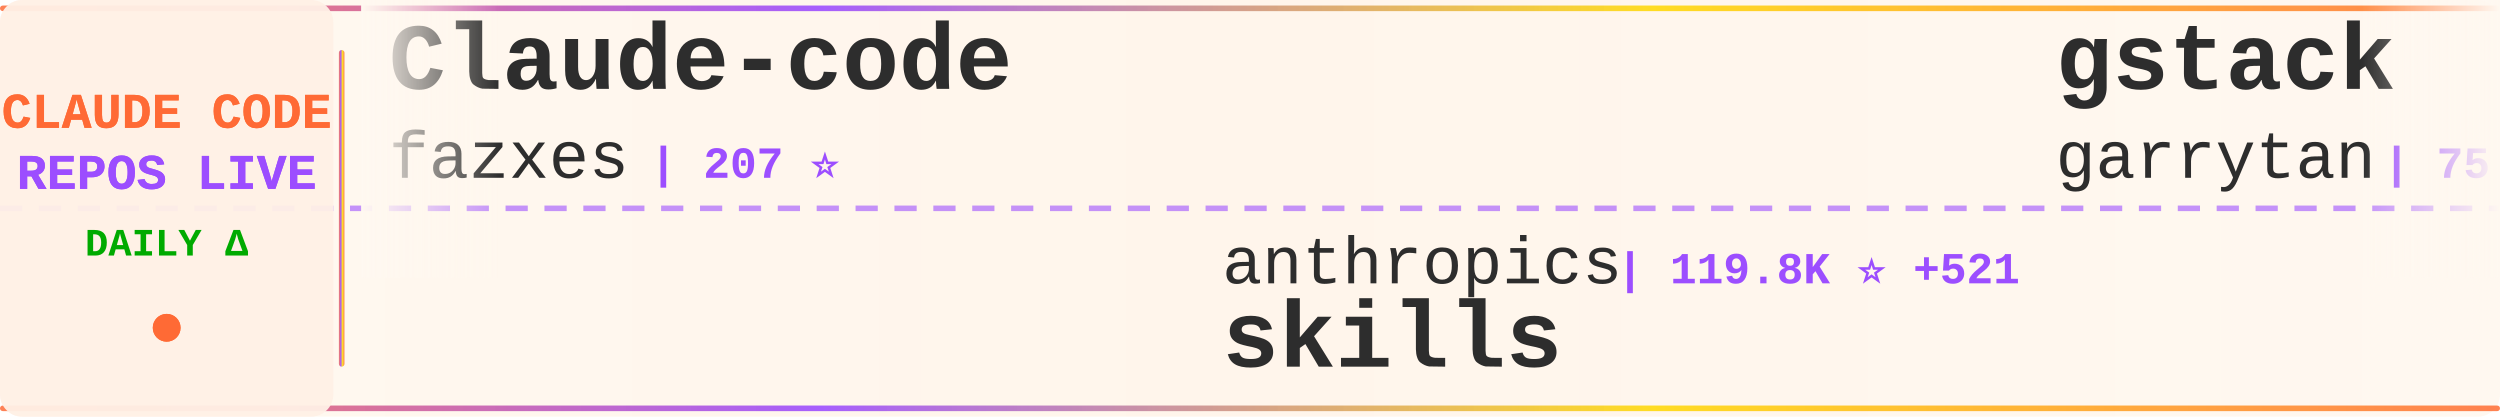
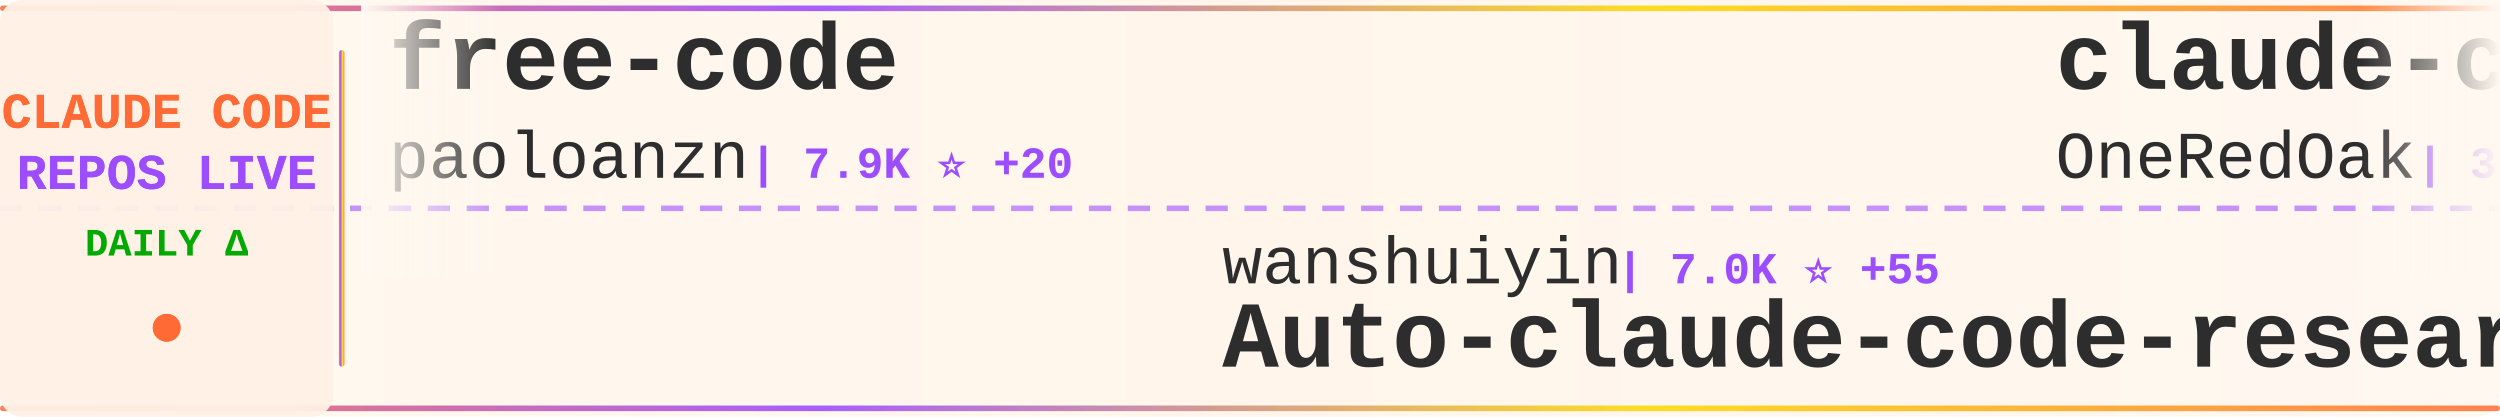
<svg xmlns="http://www.w3.org/2000/svg" width="900" height="150">
  <defs>
    <linearGradient id="tickerBg" x1="0%" y1="0%" x2="100%" y2="0%">
      <stop offset="0%" style="stop-color:#fff8f0;stop-opacity:0.98" />
      <stop offset="50%" style="stop-color:#fff5eb;stop-opacity:1" />
      <stop offset="100%" style="stop-color:#fff8f0;stop-opacity:0.98" />
    </linearGradient>
    <linearGradient id="borderGrad" x1="0%" y1="0%" x2="100%" y2="0%">
      <stop offset="0%" style="stop-color:#FF6B35;stop-opacity:0.85">
        <animate attributeName="stop-opacity" values="0.85;1;0.85" dur="2s" repeatCount="indefinite" />
      </stop>
      <stop offset="33%" style="stop-color:#9C4EFF;stop-opacity:0.9">
        <animate attributeName="stop-opacity" values="0.9;1;0.9" dur="2.2s" repeatCount="indefinite" />
      </stop>
      <stop offset="66%" style="stop-color:#FFD700;stop-opacity:0.85">
        <animate attributeName="stop-opacity" values="0.85;1;0.85" dur="1.8s" repeatCount="indefinite" />
      </stop>
      <stop offset="100%" style="stop-color:#FF6B35;stop-opacity:0.85">
        <animate attributeName="stop-opacity" values="0.85;1;0.85" dur="2s" repeatCount="indefinite" />
      </stop>
    </linearGradient>
    <filter id="textGlow">
      <feGaussianBlur stdDeviation="0.15" result="coloredBlur" />
      <feMerge>
        <feMergeNode in="coloredBlur" />
        <feMergeNode in="SourceGraphic" />
      </feMerge>
    </filter>
    <filter id="metricGlow">
      <feGaussianBlur stdDeviation="0.2" result="coloredBlur" />
      <feMerge>
        <feMergeNode in="coloredBlur" />
        <feMergeNode in="SourceGraphic" />
      </feMerge>
    </filter>
    <linearGradient id="leftFade" x1="0%" y1="0%" x2="100%" y2="0%">
      <stop offset="0%" style="stop-color:#fff8f0;stop-opacity:1" />
      <stop offset="100%" style="stop-color:#fff8f0;stop-opacity:0" />
    </linearGradient>
    <linearGradient id="rightFade" x1="0%" y1="0%" x2="100%" y2="0%">
      <stop offset="0%" style="stop-color:#fff8f0;stop-opacity:0" />
      <stop offset="100%" style="stop-color:#fff8f0;stop-opacity:1" />
    </linearGradient>
  </defs>
  <rect width="900" height="150" fill="url(#tickerBg)" rx="8" />
  <rect x="0" y="2" width="900" height="2" fill="url(#borderGrad)" rx="1" />
  <rect x="0" y="146" width="900" height="2" fill="url(#borderGrad)" rx="1" />
  <line x1="0" y1="75" x2="900" y2="75" stroke="#9C4EFF" stroke-width="2" stroke-dasharray="8 6" opacity="0.6" />
  <rect x="0" y="0" width="120" height="150" fill="#fff0e6" opacity="0.95" rx="8" />
  <text x="60" y="46" font-family="'Courier New', monospace" font-size="18" font-weight="bold" fill="#FF6B35" text-anchor="middle" filter="url(#textGlow)">
    CLAUDE CODE
  </text>
  <text x="60" y="68" font-family="'Courier New', monospace" font-size="18" font-weight="bold" fill="#9C4EFF" text-anchor="middle" filter="url(#textGlow)">
    REPOS LIVE
  </text>
  <text x="60" y="92" font-family="'Courier New', monospace" font-size="14" font-weight="bold" fill="#00aa00" text-anchor="middle">
    DAILY Δ
  </text>
  <circle cx="60" cy="118" r="5" fill="#FF6B35" filter="url(#metricGlow)">
    <animate attributeName="r" values="4;6;4" dur="1.5s" repeatCount="indefinite" />
    <animate attributeName="opacity" values="0.6;1;0.6" dur="1.5s" repeatCount="indefinite" />
  </circle>
  <rect x="122" y="18" width="2" height="114" fill="url(#borderGrad)" rx="1" />
  <clipPath id="tickerClip">
    <rect x="130" y="0" width="770" height="150" />
  </clipPath>
  <g clip-path="url(#tickerClip)">
    <g id="tickerItems">
      <animateTransform attributeName="transform" attributeType="XML" type="translate" from="0 0" to="-3000 0" dur="54s" repeatCount="indefinite" />
      <g transform="translate(0, 0)">
-         <text x="140" y="32" font-family="'Courier New', monospace" font-size="34" font-weight="bold" fill="#2d2d2d">Claude-code</text>
-         <text x="140" y="64" font-family="'Courier New', monospace" font-size="24" font-weight="normal" fill="#2d2d2d" opacity="1.0">fazxes</text>
-         <text x="234" y="64" font-family="'Courier New', monospace" font-size="16" font-weight="bold" fill="#9C4EFF"> | 207 ⭐</text>
+         <text x="140" y="32" font-family="'Courier New', monospace" font-size="34" font-weight="bold" fill="#2d2d2d">free-code</text>
+         <text x="140" y="64" font-family="'Courier New', monospace" font-size="24" font-weight="normal" fill="#2d2d2d" opacity="1.0">paoloanzn</text>
+         <text x="270" y="64" font-family="'Courier New', monospace" font-size="16" font-weight="bold" fill="#9C4EFF"> | 7.9K ⭐ +20</text>
      </g>
      <g transform="translate(300, 0)">
-         <text x="140" y="102" font-family="'Courier New', monospace" font-size="24" font-weight="normal" fill="#2d2d2d" opacity="1.0">anthropics</text>
-         <text x="282" y="102" font-family="'Courier New', monospace" font-size="16" font-weight="bold" fill="#9C4EFF"> | 119.8K ⭐ +521</text>
-         <text x="140" y="132" font-family="'Courier New', monospace" font-size="34" font-weight="bold" fill="#2d2d2d">skills</text>
+         <text x="140" y="102" font-family="'Courier New', monospace" font-size="24" font-weight="normal" fill="#2d2d2d" opacity="1.0">wanshuiyin</text>
+         <text x="282" y="102" font-family="'Courier New', monospace" font-size="16" font-weight="bold" fill="#9C4EFF"> | 7.0K ⭐ +55</text>
+         <text x="140" y="132" font-family="'Courier New', monospace" font-size="34" font-weight="bold" fill="#2d2d2d">Auto-claude-code-researc...</text>
      </g>
      <g transform="translate(600, 0)">
-         <text x="140" y="32" font-family="'Courier New', monospace" font-size="34" font-weight="bold" fill="#2d2d2d">gstack</text>
-         <text x="140" y="64" font-family="'Courier New', monospace" font-size="24" font-weight="normal" fill="#2d2d2d" opacity="1.0">garrytan</text>
-         <text x="258" y="64" font-family="'Courier New', monospace" font-size="16" font-weight="bold" fill="#9C4EFF"> | 75.4K ⭐ +1.0K</text>
+         <text x="140" y="32" font-family="'Courier New', monospace" font-size="34" font-weight="bold" fill="#2d2d2d">claude-code-workflows</text>
+         <text x="140" y="64" font-family="'Courier New', monospace" font-size="24" font-weight="normal" fill="#2d2d2d" opacity="1.0">OneRedOak</text>
+         <text x="270" y="64" font-family="'Courier New', monospace" font-size="16" font-weight="bold" fill="#9C4EFF"> | 3.8K ⭐ +1</text>
      </g>
      <g transform="translate(900, 0)">
-         <text x="140" y="102" font-family="'Courier New', monospace" font-size="24" font-weight="normal" fill="#2d2d2d" opacity="1.0">davila7</text>
-         <text x="246" y="102" font-family="'Courier New', monospace" font-size="16" font-weight="bold" fill="#9C4EFF"> | 24.7K ⭐ +24</text>
-         <text x="140" y="132" font-family="'Courier New', monospace" font-size="34" font-weight="bold" fill="#2d2d2d">claude-code-templates</text>
+         <text x="140" y="102" font-family="'Courier New', monospace" font-size="24" font-weight="normal" fill="#2d2d2d" opacity="1.0">lorryjovens-hub</text>
+         <text x="342" y="102" font-family="'Courier New', monospace" font-size="16" font-weight="bold" fill="#9C4EFF"> | 1.4K ⭐ +19</text>
+         <text x="140" y="132" font-family="'Courier New', monospace" font-size="34" font-weight="bold" fill="#2d2d2d">claude-code-rust</text>
      </g>
      <g transform="translate(1200, 0)">
-         <text x="140" y="32" font-family="'Courier New', monospace" font-size="34" font-weight="bold" fill="#2d2d2d">claude-code-my-workflow</text>
-         <text x="140" y="64" font-family="'Courier New', monospace" font-size="24" font-weight="normal" fill="#2d2d2d" opacity="1.0">pedrohcgs</text>
-         <text x="270" y="64" font-family="'Courier New', monospace" font-size="16" font-weight="bold" fill="#9C4EFF"> | 936 ⭐ +6</text>
+         <text x="140" y="32" font-family="'Courier New', monospace" font-size="34" font-weight="bold" fill="#2d2d2d">claude-code-source</text>
+         <text x="140" y="64" font-family="'Courier New', monospace" font-size="24" font-weight="normal" fill="#2d2d2d" opacity="1.0">hangsman</text>
+         <text x="258" y="64" font-family="'Courier New', monospace" font-size="16" font-weight="bold" fill="#9C4EFF"> | 753 ⭐</text>
      </g>
      <g transform="translate(1500, 0)">
-         <text x="140" y="102" font-family="'Courier New', monospace" font-size="24" font-weight="normal" fill="#2d2d2d" opacity="1.0">centminmod</text>
-         <text x="282" y="102" font-family="'Courier New', monospace" font-size="16" font-weight="bold" fill="#9C4EFF"> | 2.2K ⭐ +3</text>
-         <text x="140" y="132" font-family="'Courier New', monospace" font-size="34" font-weight="bold" fill="#2d2d2d">my-claude-code-setup</text>
+         <text x="140" y="102" font-family="'Courier New', monospace" font-size="24" font-weight="normal" fill="#2d2d2d" opacity="1.0">disler</text>
+         <text x="234" y="102" font-family="'Courier New', monospace" font-size="16" font-weight="bold" fill="#9C4EFF"> | 3.5K ⭐ +6</text>
+         <text x="140" y="132" font-family="'Courier New', monospace" font-size="34" font-weight="bold" fill="#2d2d2d">claude-code-hooks-master...</text>
      </g>
      <g transform="translate(1800, 0)">
-         <text x="140" y="32" font-family="'Courier New', monospace" font-size="34" font-weight="bold" fill="#2d2d2d">ralph</text>
-         <text x="140" y="64" font-family="'Courier New', monospace" font-size="24" font-weight="normal" fill="#2d2d2d" opacity="1.0">snarktank</text>
-         <text x="270" y="64" font-family="'Courier New', monospace" font-size="16" font-weight="bold" fill="#9C4EFF"> | 17.2K ⭐ +69</text>
+         <text x="140" y="32" font-family="'Courier New', monospace" font-size="34" font-weight="bold" fill="#2d2d2d">awesome-claude-code-suba...</text>
+         <text x="140" y="64" font-family="'Courier New', monospace" font-size="24" font-weight="normal" fill="#2d2d2d" opacity="1.0">VoltAgent</text>
+         <text x="270" y="64" font-family="'Courier New', monospace" font-size="16" font-weight="bold" fill="#9C4EFF"> | 17.6K ⭐ +69</text>
      </g>
      <g transform="translate(2100, 0)">
-         <text x="140" y="102" font-family="'Courier New', monospace" font-size="24" font-weight="normal" fill="#2d2d2d" opacity="1.0">Yuyz0112</text>
-         <text x="258" y="102" font-family="'Courier New', monospace" font-size="16" font-weight="bold" fill="#9C4EFF"> | 2.3K ⭐ +1</text>
-         <text x="140" y="132" font-family="'Courier New', monospace" font-size="34" font-weight="bold" fill="#2d2d2d">claude-code-reverse</text>
+         <text x="140" y="102" font-family="'Courier New', monospace" font-size="24" font-weight="normal" fill="#2d2d2d" opacity="1.0">ChrisWiles</text>
+         <text x="282" y="102" font-family="'Courier New', monospace" font-size="16" font-weight="bold" fill="#9C4EFF"> | 5.8K ⭐ +2</text>
+         <text x="140" y="132" font-family="'Courier New', monospace" font-size="34" font-weight="bold" fill="#2d2d2d">claude-code-showcase</text>
      </g>
      <g transform="translate(2400, 0)">
-         <text x="140" y="32" font-family="'Courier New', monospace" font-size="34" font-weight="bold" fill="#2d2d2d">ClaudeCode</text>
-         <text x="140" y="64" font-family="'Courier New', monospace" font-size="24" font-weight="normal" fill="#2d2d2d" opacity="1.0">guanshan</text>
-         <text x="258" y="64" font-family="'Courier New', monospace" font-size="16" font-weight="bold" fill="#9C4EFF"> | 55 ⭐</text>
+         <text x="140" y="32" font-family="'Courier New', monospace" font-size="34" font-weight="bold" fill="#2d2d2d">claude-code-reverse</text>
+         <text x="140" y="64" font-family="'Courier New', monospace" font-size="24" font-weight="normal" fill="#2d2d2d" opacity="1.0">Yuyz0112</text>
+         <text x="258" y="64" font-family="'Courier New', monospace" font-size="16" font-weight="bold" fill="#9C4EFF"> | 2.3K ⭐ +1</text>
      </g>
      <g transform="translate(2700, 0)">
-         <text x="140" y="102" font-family="'Courier New', monospace" font-size="24" font-weight="normal" fill="#2d2d2d" opacity="1.0">Donchitos</text>
-         <text x="270" y="102" font-family="'Courier New', monospace" font-size="16" font-weight="bold" fill="#9C4EFF"> | 12.1K ⭐ +758</text>
-         <text x="140" y="132" font-family="'Courier New', monospace" font-size="34" font-weight="bold" fill="#2d2d2d">Claude-Code-Game-Studios</text>
+         <text x="140" y="102" font-family="'Courier New', monospace" font-size="24" font-weight="normal" fill="#2d2d2d" opacity="1.0">pedrohcgs</text>
+         <text x="270" y="102" font-family="'Courier New', monospace" font-size="16" font-weight="bold" fill="#9C4EFF"> | 937 ⭐ +6</text>
+         <text x="140" y="132" font-family="'Courier New', monospace" font-size="34" font-weight="bold" fill="#2d2d2d">claude-code-my-workflow</text>
      </g>
      <g transform="translate(3000, 0)">
-         <text x="140" y="32" font-family="'Courier New', monospace" font-size="34" font-weight="bold" fill="#2d2d2d">Claude-code</text>
-         <text x="140" y="64" font-family="'Courier New', monospace" font-size="24" font-weight="normal" fill="#2d2d2d" opacity="1.0">fazxes</text>
-         <text x="234" y="64" font-family="'Courier New', monospace" font-size="16" font-weight="bold" fill="#9C4EFF"> | 207 ⭐</text>
+         <text x="140" y="32" font-family="'Courier New', monospace" font-size="34" font-weight="bold" fill="#2d2d2d">free-code</text>
+         <text x="140" y="64" font-family="'Courier New', monospace" font-size="24" font-weight="normal" fill="#2d2d2d" opacity="1.0">paoloanzn</text>
+         <text x="270" y="64" font-family="'Courier New', monospace" font-size="16" font-weight="bold" fill="#9C4EFF"> | 7.9K ⭐ +20</text>
      </g>
      <g transform="translate(3300, 0)">
-         <text x="140" y="102" font-family="'Courier New', monospace" font-size="24" font-weight="normal" fill="#2d2d2d" opacity="1.0">anthropics</text>
-         <text x="282" y="102" font-family="'Courier New', monospace" font-size="16" font-weight="bold" fill="#9C4EFF"> | 119.8K ⭐ +521</text>
-         <text x="140" y="132" font-family="'Courier New', monospace" font-size="34" font-weight="bold" fill="#2d2d2d">skills</text>
+         <text x="140" y="102" font-family="'Courier New', monospace" font-size="24" font-weight="normal" fill="#2d2d2d" opacity="1.0">wanshuiyin</text>
+         <text x="282" y="102" font-family="'Courier New', monospace" font-size="16" font-weight="bold" fill="#9C4EFF"> | 7.0K ⭐ +55</text>
+         <text x="140" y="132" font-family="'Courier New', monospace" font-size="34" font-weight="bold" fill="#2d2d2d">Auto-claude-code-researc...</text>
      </g>
      <g transform="translate(3600, 0)">
-         <text x="140" y="32" font-family="'Courier New', monospace" font-size="34" font-weight="bold" fill="#2d2d2d">gstack</text>
-         <text x="140" y="64" font-family="'Courier New', monospace" font-size="24" font-weight="normal" fill="#2d2d2d" opacity="1.0">garrytan</text>
-         <text x="258" y="64" font-family="'Courier New', monospace" font-size="16" font-weight="bold" fill="#9C4EFF"> | 75.4K ⭐ +1.0K</text>
+         <text x="140" y="32" font-family="'Courier New', monospace" font-size="34" font-weight="bold" fill="#2d2d2d">claude-code-workflows</text>
+         <text x="140" y="64" font-family="'Courier New', monospace" font-size="24" font-weight="normal" fill="#2d2d2d" opacity="1.0">OneRedOak</text>
+         <text x="270" y="64" font-family="'Courier New', monospace" font-size="16" font-weight="bold" fill="#9C4EFF"> | 3.8K ⭐ +1</text>
      </g>
      <g transform="translate(3900, 0)">
-         <text x="140" y="102" font-family="'Courier New', monospace" font-size="24" font-weight="normal" fill="#2d2d2d" opacity="1.0">davila7</text>
-         <text x="246" y="102" font-family="'Courier New', monospace" font-size="16" font-weight="bold" fill="#9C4EFF"> | 24.7K ⭐ +24</text>
-         <text x="140" y="132" font-family="'Courier New', monospace" font-size="34" font-weight="bold" fill="#2d2d2d">claude-code-templates</text>
+         <text x="140" y="102" font-family="'Courier New', monospace" font-size="24" font-weight="normal" fill="#2d2d2d" opacity="1.0">lorryjovens-hub</text>
+         <text x="342" y="102" font-family="'Courier New', monospace" font-size="16" font-weight="bold" fill="#9C4EFF"> | 1.4K ⭐ +19</text>
+         <text x="140" y="132" font-family="'Courier New', monospace" font-size="34" font-weight="bold" fill="#2d2d2d">claude-code-rust</text>
      </g>
    </g>
  </g>
  <rect x="130" y="0" width="50" height="100" fill="url(#leftFade)" />
  <rect x="850" y="0" width="50" height="100" fill="url(#rightFade)" />
</svg>
